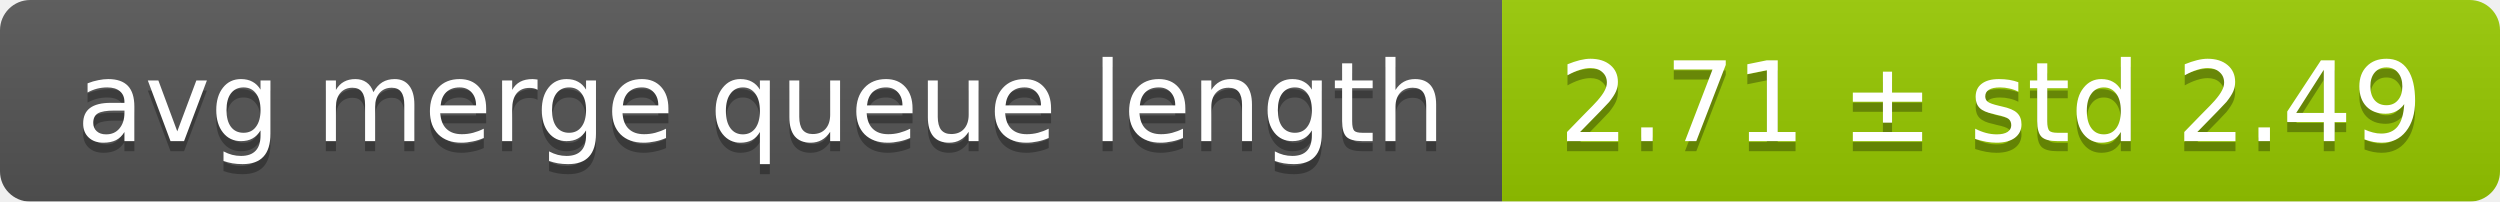
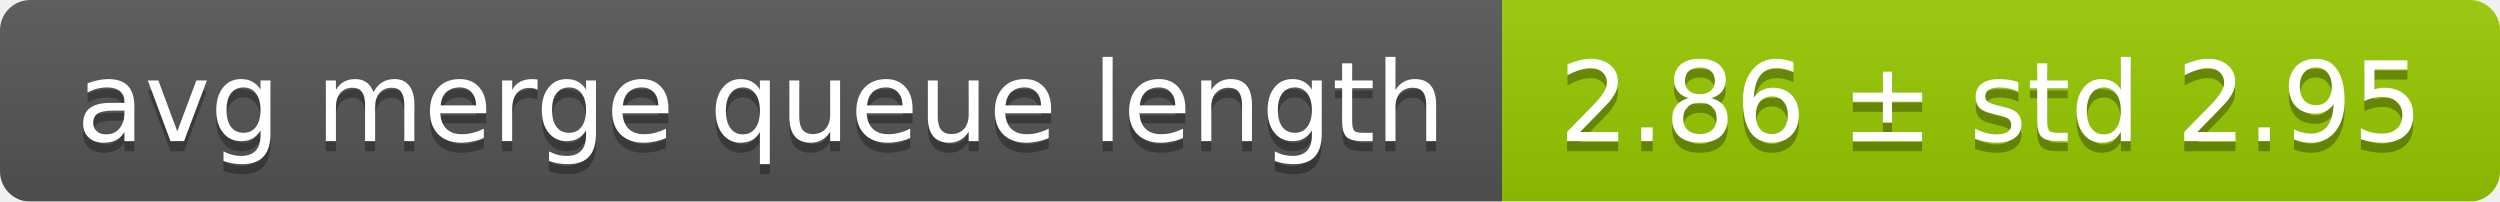
<svg xmlns="http://www.w3.org/2000/svg" width="248" height="20">
  <linearGradient id="smooth" x2="0" y2="100%">
    <stop offset="0" stop-color="#bbb" stop-opacity=".1" />
    <stop offset="1" stop-opacity=".1" />
  </linearGradient>
  <mask id="round">
    <rect width="248" height="20" rx="3" fill="#fff" />
  </mask>
  <g mask="url(#round)">
    <rect width="149" height="20" fill="#555" />
    <rect x="149" width="99" height="20" fill="#97ca00" />
    <rect width="248" height="20" fill="url(#smooth)" />
  </g>
  <g fill="#fff" text-anchor="middle" font-family="DejaVu Sans,Verdana,Geneva,sans-serif" font-size="11">
    <text x="75.5" y="15" fill="#010101" fill-opacity=".3">avg merge queue length</text>
    <text x="75.5" y="14">avg merge queue length</text>
-     <text x="197.5" y="15" fill="#010101" fill-opacity=".3">2.71 ± std 2.49</text>
-     <text x="197.5" y="14">2.71 ± std 2.49</text>
+     <text x="197.5" y="15" fill="#010101" fill-opacity=".3">2.86 ± std 2.95</text>
+     <text x="197.5" y="14">2.86 ± std 2.95</text>
  </g>
</svg>
